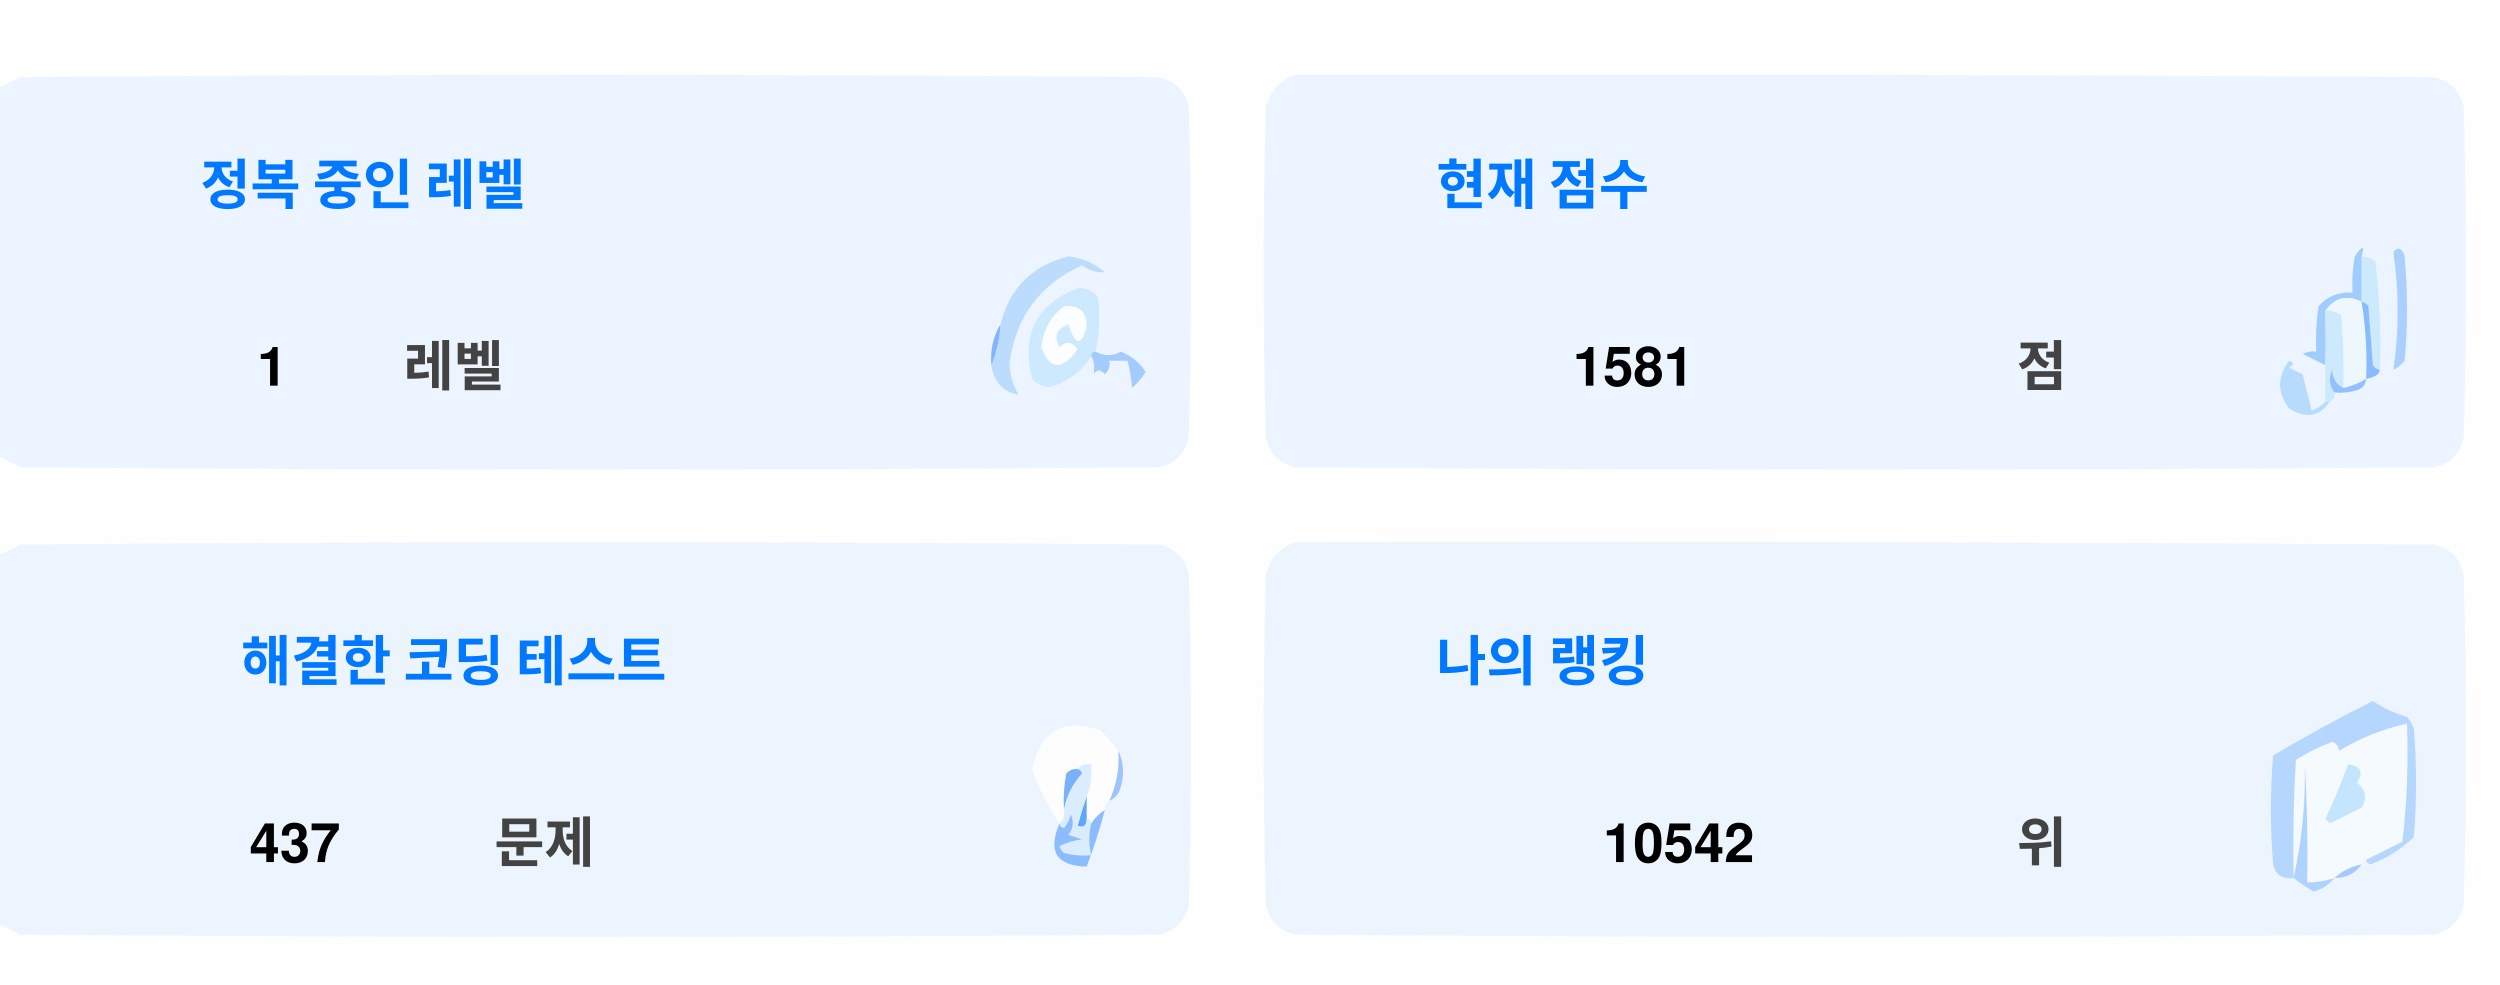
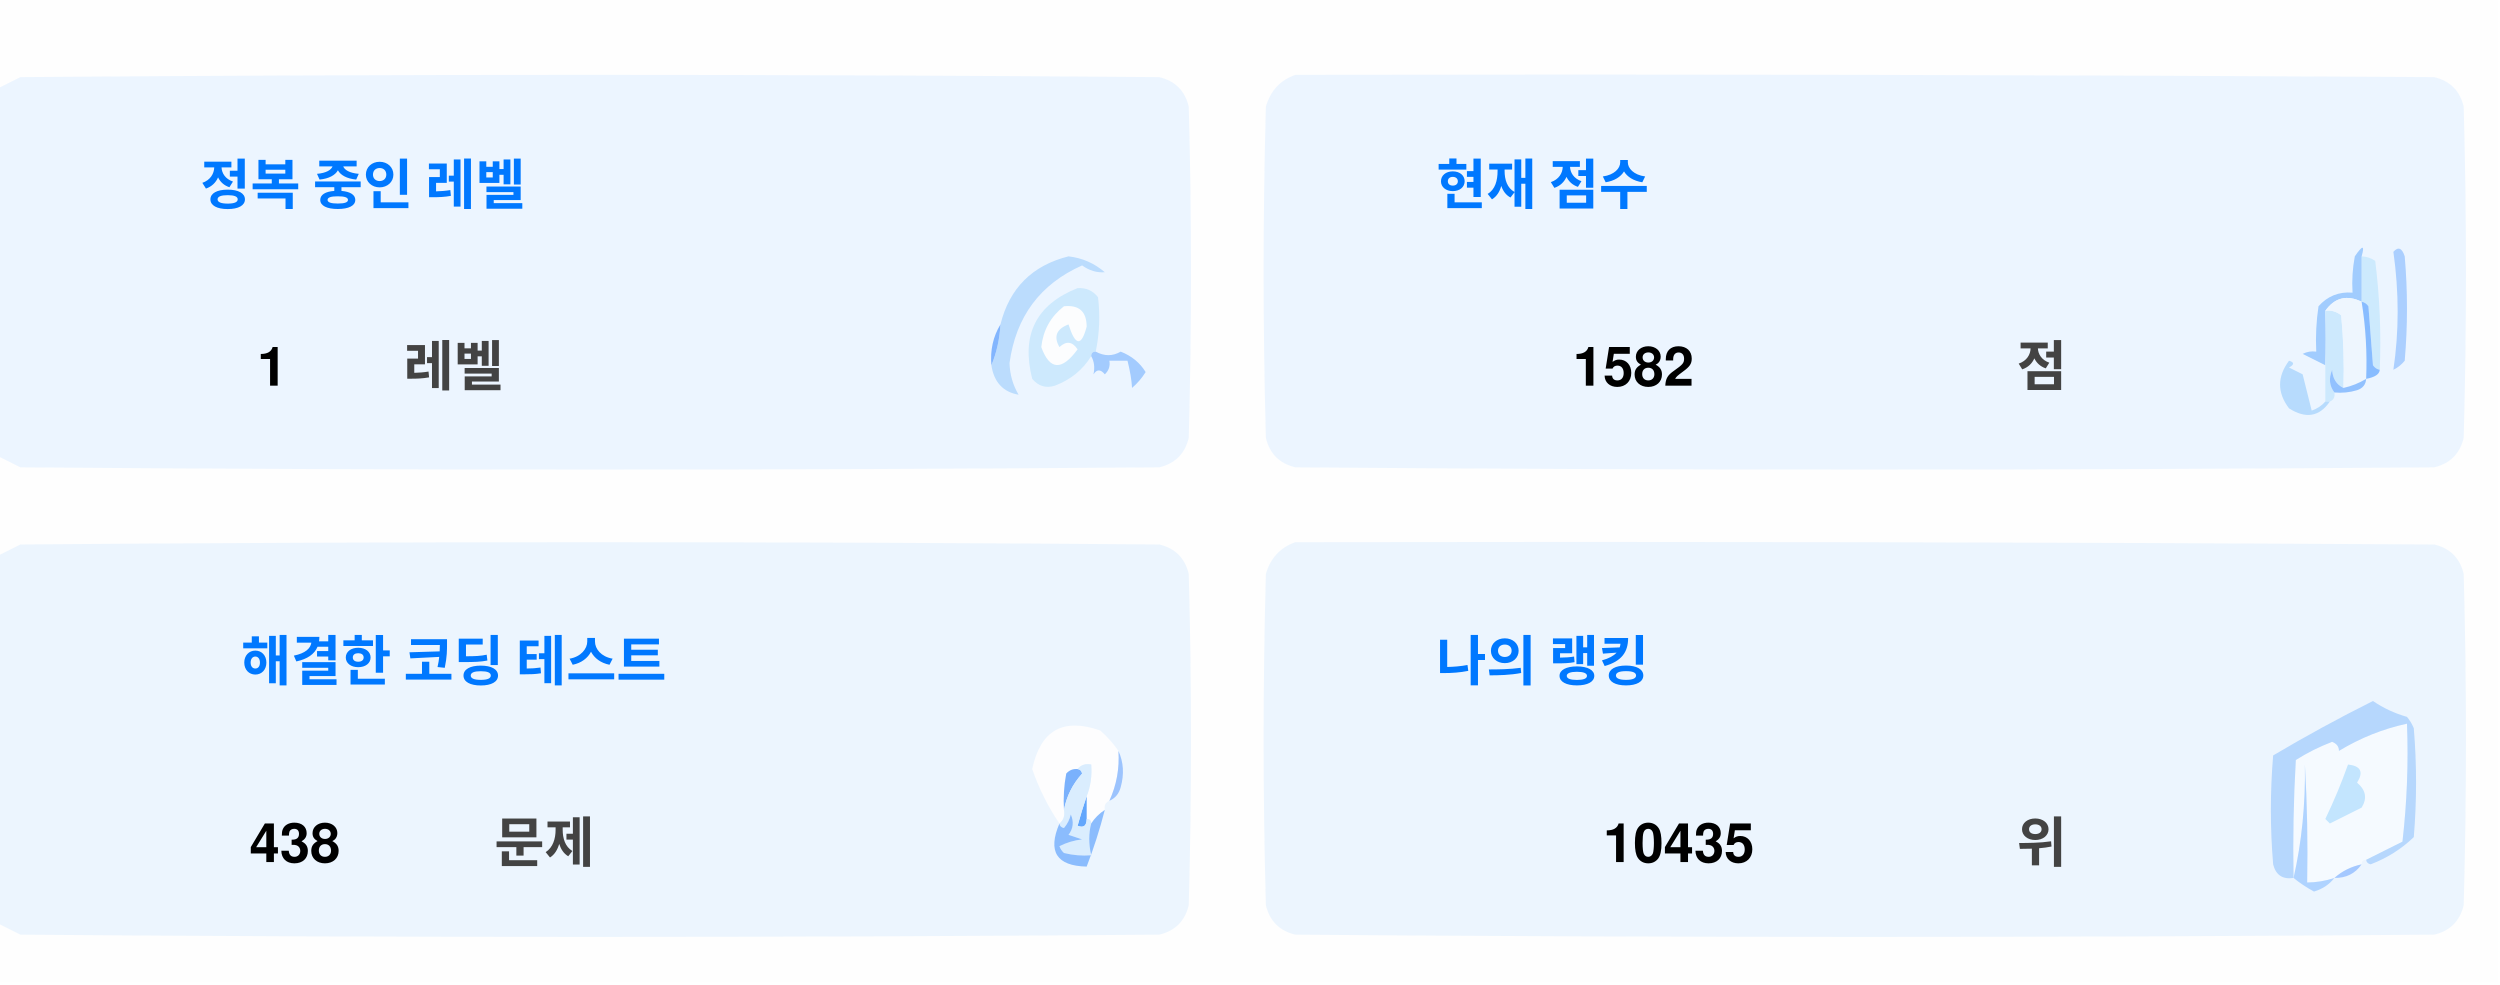
<svg xmlns="http://www.w3.org/2000/svg" version="1.1" width="551px" height="217px" style="shape-rendering:geometricPrecision; text-rendering:geometricPrecision; image-rendering:optimizeQuality; fill-rule:evenodd; clip-rule:evenodd">
  <style>.title {fill: #434343;font-size: 1rem;line-height: 1.5rem;font-weight: bold;font-family: -apple-system, BlinkMacSystemFont, Segoe UI, Helvetica, Arial, sans-serif, Apple Color Emoji, Segoe UI Emoji;}.desc {fill: #434343;font-size: 2.5rem;font-weight: bold;line-height: 1.5rem;font-family: -apple-system, BlinkMacSystemFont, Segoe UI, Helvetica, Arial, sans-serif, Apple Color Emoji, Segoe UI Emoji;}.desc-2 {fill: #434343;font-size: 1rem;font-weight: bold;line-height: 1.5rem;font-family: -apple-system, BlinkMacSystemFont, Segoe UI, Helvetica, Arial, sans-serif, Apple Color Emoji, Segoe UI Emoji;}.text, .desc {animation: twinkling 4s ease-in-out infinite;}@keyframes twinkling {40% { opacity: 1; }50% { opacity: 0.5; }60% { opacity: 1; }70% { opacity: 0.5; }80% { opacity: 1; }}</style>
  <g>
    <path style="opacity:1" fill="#fefefe" d="M -0.5,-0.5 C 183.167,-0.5 366.833,-0.5 550.5,-0.5C 550.5,71.833 550.5,144.167 550.5,216.5C 366.833,216.5 183.167,216.5 -0.5,216.5C -0.5,212.167 -0.5,207.833 -0.5,203.5C 1.14,204.32 2.807,205.153 4.5,206C 88.167,206.667 171.833,206.667 255.5,206C 259,205.167 261.167,203 262,199.5C 262.667,175.167 262.667,150.833 262,126.5C 261.167,123 259,120.833 255.5,120C 171.833,119.333 88.167,119.333 4.5,120C 2.807,120.847 1.14,121.68 -0.5,122.5C -0.5,115.167 -0.5,107.833 -0.5,100.5C 1.14,101.32 2.807,102.153 4.5,103C 88.167,103.667 171.833,103.667 255.5,103C 259,102.167 261.167,100 262,96.5C 262.667,72.167 262.667,47.833 262,23.5C 261.167,20 259,17.833 255.5,17C 171.833,16.333 88.167,16.333 4.5,17C 2.807,17.847 1.14,18.68 -0.5,19.5C -0.5,12.833 -0.5,6.167 -0.5,-0.5 Z" />
  </g>
  <g>
    <path style="opacity:1" fill="#ecf5ff" d="M -0.5,100.5 C -0.5,73.5 -0.5,46.5 -0.5,19.5C 1.14,18.68 2.807,17.847 4.5,17C 88.167,16.333 171.833,16.333 255.5,17C 259,17.833 261.167,20 262,23.5C 262.667,47.833 262.667,72.167 262,96.5C 261.167,100 259,102.167 255.5,103C 171.833,103.667 88.167,103.667 4.5,103C 2.807,102.153 1.14,101.32 -0.5,100.5 Z" />
  </g>
  <g>
    <path style="opacity:1" fill="#ecf5ff" d="M 285.5,16.5 C 369.167,16.333 452.834,16.5 536.5,17C 540,17.833 542.167,20 543,23.5C 543.667,47.833 543.667,72.167 543,96.5C 542.167,100 540,102.167 536.5,103C 452.833,103.667 369.167,103.667 285.5,103C 282,102.167 279.833,100 279,96.5C 278.333,72.167 278.333,47.833 279,23.5C 280.018,19.985 282.185,17.652 285.5,16.5 Z" />
  </g>
  <g>
    <path style="opacity:1" fill="#cdeafd" d="M 520.5,56.5 C 521.583,56.539 522.583,56.873 523.5,57.5C 524.498,65.472 524.831,73.472 524.5,81.5C 523.883,81.389 523.383,81.056 523,80.5C 522.667,76.167 522.333,71.833 522,67.5C 521.617,66.944 521.117,66.611 520.5,66.5C 520.5,63.167 520.5,59.833 520.5,56.5 Z" />
  </g>
  <g>
    <path style="opacity:1" fill="#abcfff" d="M 527.5,55.5 C 528.566,54.308 529.399,54.641 530,56.5C 530.667,64.167 530.667,71.833 530,79.5C 529.311,80.357 528.478,81.023 527.5,81.5C 528.758,73.08 528.758,64.414 527.5,55.5 Z" />
  </g>
  <g>
    <path style="opacity:1" fill="#bbdcfd" d="M 218.5,80.5 C 219.657,77.727 220.324,74.727 220.5,71.5C 222.49,63.51 227.49,58.51 235.5,56.5C 238.528,56.847 241.194,58.014 243.5,60C 241.744,60.141 240.078,59.641 238.5,58.5C 229.247,62.607 223.914,69.773 222.5,80C 222.565,82.526 223.232,84.859 224.5,87C 221.07,86.397 219.07,84.231 218.5,80.5 Z" />
  </g>
  <g>
    <path style="opacity:1" fill="#cde9fd" d="M 241.5,77.5 C 240.833,77.5 240.5,77.833 240.5,78.5C 238.628,81.529 235.961,83.695 232.5,85C 230.536,85.624 228.869,85.124 227.5,83.5C 225.021,73.791 228.354,67.124 237.5,63.5C 239.374,63.39 240.874,64.056 242,65.5C 242.497,69.524 242.331,73.524 241.5,77.5 Z" />
  </g>
  <g>
    <path style="opacity:1" fill="#fcfdfe" d="M 234.5,67.5 C 237.826,67.162 239.493,68.662 239.5,72C 238.334,76.434 237,76.267 235.5,71.5C 232.832,72.515 232.166,74.182 233.5,76.5C 235.017,75.089 236.351,75.256 237.5,77C 234.006,81.771 231.34,81.605 229.5,76.5C 229.904,72.771 231.571,69.771 234.5,67.5 Z" />
  </g>
  <g>
    <path style="opacity:1" fill="#a1ccfe" d="M 520.5,56.5 C 520.5,59.833 520.5,63.167 520.5,66.5C 517.238,64.922 514.572,65.589 512.5,68.5C 512.617,72.81 512.617,76.81 512.5,80.5C 510.86,79.68 509.193,78.847 507.5,78C 508.448,77.517 509.448,77.35 510.5,77.5C 510.335,74.15 510.502,70.817 511,67.5C 512.995,65.253 515.495,64.253 518.5,64.5C 518.336,61.813 518.503,59.146 519,56.5C 520.731,53.969 521.231,53.969 520.5,56.5 Z" />
  </g>
  <g>
    <path style="opacity:1" fill="#cde9fd" d="M 512.5,68.5 C 513.822,68.33 514.989,68.663 516,69.5C 516.499,74.823 516.666,80.156 516.5,85.5C 514.955,84.77 514.122,83.437 514,81.5C 513.22,83.387 513.387,85.054 514.5,86.5C 514.672,87.492 514.338,88.158 513.5,88.5C 513.167,88.5 512.833,88.5 512.5,88.5C 512.5,85.833 512.5,83.167 512.5,80.5C 512.617,76.81 512.617,72.81 512.5,68.5 Z" />
  </g>
  <g>
    <path style="opacity:1" fill="#eef6fe" d="M 520.5,66.5 C 521.407,72.106 521.74,77.773 521.5,83.5C 519.95,84.441 518.284,85.108 516.5,85.5C 516.666,80.156 516.499,74.823 516,69.5C 514.989,68.663 513.822,68.33 512.5,68.5C 514.572,65.589 517.238,64.922 520.5,66.5 Z" />
  </g>
  <g>
    <path style="opacity:1" fill="#88bcff" d="M 520.5,66.5 C 521.117,66.611 521.617,66.944 522,67.5C 522.333,71.833 522.667,76.167 523,80.5C 523.383,81.056 523.883,81.389 524.5,81.5C 524.445,82.469 523.445,83.136 521.5,83.5C 521.74,77.773 521.407,72.106 520.5,66.5 Z" />
  </g>
  <g>
    <path style="opacity:1" fill="#82b5fe" d="M 220.5,71.5 C 220.324,74.727 219.657,77.727 218.5,80.5C 218.215,77.171 218.882,74.171 220.5,71.5 Z" />
  </g>
  <g>
    <path style="opacity:1" fill="#a3cbfe" d="M 240.5,78.5 C 240.5,77.833 240.833,77.5 241.5,77.5C 243.391,78.536 245.224,78.536 247,77.5C 249.391,78.429 251.225,79.929 252.5,82C 251.681,83.319 250.681,84.486 249.5,85.5C 249.409,83.777 249.075,81.777 248.5,79.5C 247.167,79.5 245.833,79.5 244.5,79.5C 244.719,80.675 244.386,81.675 243.5,82.5C 242.575,81.359 241.741,81.359 241,82.5C 241.331,80.981 241.164,79.648 240.5,78.5 Z" />
  </g>
  <g>
    <path style="opacity:1" fill="#b7dbfd" d="M 512.5,88.5 C 512.833,88.5 513.167,88.5 513.5,88.5C 511.199,91.857 508.199,92.357 504.5,90C 501.872,86.535 501.872,83.035 504.5,79.5C 505.696,79.846 505.696,80.346 504.5,81C 505.5,81.5 506.5,82 507.5,82.5C 508.167,85.167 508.833,87.833 509.5,90.5C 510.739,90.058 511.739,89.391 512.5,88.5 Z" />
  </g>
  <g>
    <path style="opacity:1" fill="#92c1fe" d="M 516.5,85.5 C 518.284,85.108 519.95,84.441 521.5,83.5C 521.423,84.75 520.756,85.583 519.5,86C 517.866,86.493 516.199,86.66 514.5,86.5C 513.387,85.054 513.22,83.387 514,81.5C 514.122,83.437 514.955,84.77 516.5,85.5 Z" />
  </g>
  <g>
    <path style="opacity:1" fill="#ecf5fe" d="M -0.5,203.5 C -0.5,176.5 -0.5,149.5 -0.5,122.5C 1.14,121.68 2.807,120.847 4.5,120C 88.167,119.333 171.833,119.333 255.5,120C 259,120.833 261.167,123 262,126.5C 262.667,150.833 262.667,175.167 262,199.5C 261.167,203 259,205.167 255.5,206C 171.833,206.667 88.167,206.667 4.5,206C 2.807,205.153 1.14,204.32 -0.5,203.5 Z" />
  </g>
  <g>
    <path style="opacity:1" fill="#ecf5fe" d="M 285.5,119.5 C 369.167,119.333 452.834,119.5 536.5,120C 540,120.833 542.167,123 543,126.5C 543.667,150.833 543.667,175.167 543,199.5C 542.167,203 540,205.167 536.5,206C 452.833,206.667 369.167,206.667 285.5,206C 282,205.167 279.833,203 279,199.5C 278.333,175.167 278.333,150.833 279,126.5C 280.018,122.985 282.185,120.652 285.5,119.5 Z" />
  </g>
  <g>
    <path style="opacity:1" fill="#fdfdfe" d="M 246.5,165.5 C 246.758,169.367 246.092,173.034 244.5,176.5C 243.662,176.842 243.328,177.508 243.5,178.5C 242.272,179.306 241.272,180.306 240.5,181.5C 240.5,180.833 240.167,180.5 239.5,180.5C 239.5,178.833 239.5,177.167 239.5,175.5C 240.369,173.283 240.702,170.95 240.5,168.5C 239.209,168.263 238.209,168.596 237.5,169.5C 236.504,169.414 235.671,169.748 235,170.5C 234.503,173.146 234.336,175.813 234.5,178.5C 234.737,179.791 234.404,180.791 233.5,181.5C 230.986,177.806 228.986,173.806 227.5,169.5C 229.309,160.957 234.309,158.124 242.5,161C 244.07,162.397 245.404,163.897 246.5,165.5 Z" />
  </g>
  <g>
    <path style="opacity:1" fill="#f5faff" d="M 521.5,189.5 C 520.833,189.5 520.5,189.833 520.5,190.5C 518.181,190.992 516.181,191.992 514.5,193.5C 512.565,194.15 510.565,194.483 508.5,194.5C 508.666,185.827 508.5,177.16 508,168.5C 508.141,177.227 507.308,185.56 505.5,193.5C 505.334,184.827 505.5,176.16 506,167.5C 508.527,165.903 511.194,164.57 514,163.5C 515.011,163.892 515.511,164.559 515.5,165.5C 520.21,162.641 525.21,160.641 530.5,159.5C 530.831,168.192 530.498,176.859 529.5,185.5C 526.807,186.847 524.14,188.18 521.5,189.5 Z" />
  </g>
  <g>
    <path style="opacity:1" fill="#b6d7fd" d="M 521.5,189.5 C 524.14,188.18 526.807,186.847 529.5,185.5C 530.498,176.859 530.831,168.192 530.5,159.5C 525.21,160.641 520.21,162.641 515.5,165.5C 515.511,164.559 515.011,163.892 514,163.5C 511.194,164.57 508.527,165.903 506,167.5C 505.5,176.16 505.334,184.827 505.5,193.5C 503.089,193.863 501.589,192.863 501,190.5C 500.333,182.5 500.333,174.5 501,166.5C 508.173,162.246 515.507,158.246 523,154.5C 525.304,156.068 527.804,157.235 530.5,158C 531.126,158.75 531.626,159.584 532,160.5C 532.667,168.5 532.667,176.5 532,184.5C 529.292,187.111 526.125,189.111 522.5,190.5C 521.893,190.376 521.56,190.043 521.5,189.5 Z" />
  </g>
  <g>
    <path style="opacity:1" fill="#c3e5fe" d="M 517.5,168.5 C 520.317,168.801 520.984,170.134 519.5,172.5C 521.439,174.122 521.772,175.956 520.5,178C 518.167,179.167 515.833,180.333 513.5,181.5C 513.167,181.167 512.833,180.833 512.5,180.5C 514.414,176.515 516.081,172.515 517.5,168.5 Z" />
  </g>
  <g>
    <path style="opacity:1" fill="#7ab1fc" d="M 237.5,169.5 C 238.043,169.56 238.376,169.893 238.5,170.5C 236.395,172.836 235.062,175.503 234.5,178.5C 234.336,175.813 234.503,173.146 235,170.5C 235.671,169.748 236.504,169.414 237.5,169.5 Z" />
  </g>
  <g>
    <path style="opacity:1" fill="#afd3ff" d="M 514.5,193.5 C 513.378,194.947 511.878,195.947 510,196.5C 508.348,195.601 506.848,194.601 505.5,193.5C 507.308,185.56 508.141,177.227 508,168.5C 508.5,177.16 508.666,185.827 508.5,194.5C 510.565,194.483 512.565,194.15 514.5,193.5 Z" />
  </g>
  <g>
    <path style="opacity:1" fill="#9cc3fd" d="M 246.5,165.5 C 247.634,167.966 247.801,170.633 247,173.5C 246.623,174.942 245.79,175.942 244.5,176.5C 246.092,173.034 246.758,169.367 246.5,165.5 Z" />
  </g>
  <g>
    <path style="opacity:1" fill="#62a6fc" d="M 239.5,175.5 C 239.5,177.167 239.5,178.833 239.5,180.5C 239.483,182.028 238.816,182.528 237.5,182C 238.117,179.723 238.784,177.556 239.5,175.5 Z" />
  </g>
  <g>
    <path style="opacity:1" fill="#daedfe" d="M 237.5,169.5 C 238.209,168.596 239.209,168.263 240.5,168.5C 240.702,170.95 240.369,173.283 239.5,175.5C 238.784,177.556 238.117,179.723 237.5,182C 238.816,182.528 239.483,182.028 239.5,180.5C 240.167,180.5 240.5,180.833 240.5,181.5C 239.918,183.669 239.918,186.002 240.5,188.5C 238.473,188.662 236.473,188.495 234.5,188C 234.043,187.586 233.709,187.086 233.5,186.5C 235.078,185.702 236.744,185.202 238.5,185C 237.5,184.667 236.5,184.333 235.5,184C 236.554,182.612 236.72,181.112 236,179.5C 235.751,180.624 235.251,181.624 234.5,182.5C 233.893,182.376 233.56,182.043 233.5,181.5C 234.404,180.791 234.737,179.791 234.5,178.5C 235.062,175.503 236.395,172.836 238.5,170.5C 238.376,169.893 238.043,169.56 237.5,169.5 Z" />
  </g>
  <g>
    <path style="opacity:1" fill="#8bbcfd" d="M 243.5,178.5 C 242.395,182.803 241.062,186.969 239.5,191C 232.857,190.847 230.857,187.68 233.5,181.5C 233.56,182.043 233.893,182.376 234.5,182.5C 235.251,181.624 235.751,180.624 236,179.5C 236.72,181.112 236.554,182.612 235.5,184C 236.5,184.333 237.5,184.667 238.5,185C 236.744,185.202 235.078,185.702 233.5,186.5C 233.709,187.086 234.043,187.586 234.5,188C 236.473,188.495 238.473,188.662 240.5,188.5C 239.918,186.002 239.918,183.669 240.5,181.5C 241.272,180.306 242.272,179.306 243.5,178.5 Z" />
  </g>
  <g>
    <path style="opacity:1" fill="#a4c8ff" d="M 520.5,190.5 C 519.089,192.539 517.089,193.539 514.5,193.5C 516.181,191.992 518.181,190.992 520.5,190.5 Z" />
  </g>
  <text text-anchor="middle" x="80" y="45" class="title" style="fill:#0078ff;" stroke="#none" stroke-width="1">정복 중인 레벨</text>
  <text text-anchor="middle" x="60" y="85" class="desc" style="fill:#000000;" stroke="#none" stroke-width="1">1</text>
  <text text-anchor="middle" x="100" y="85" class="desc-2" style="fill:#434343;" stroke="#none" stroke-width="1">레벨</text>
  <text text-anchor="middle" x="340" y="45" class="title" style="fill:#0078ff;" stroke="#none" stroke-width="1">현재 점수</text>
-   <text text-anchor="middle" x="360" y="85" class="desc" style="fill:#000000;" stroke="#none" stroke-width="1">1581</text>
+   <text text-anchor="middle" x="360" y="85" class="desc" style="fill:#000000;" stroke="#none" stroke-width="1">1582</text>
  <text text-anchor="middle" x="450" y="85" class="desc-2" style="fill:#434343;" stroke="#none" stroke-width="1">점</text>
  <text text-anchor="middle" x="100" y="150" class="title" style="fill:#0078ff;" stroke="#none" stroke-width="1">해결한 코딩 테스트</text>
-   <text text-anchor="middle" x="65" y="190" class="desc" style="fill:#000000;" stroke="#none" stroke-width="1">437</text>
+   <text text-anchor="middle" x="65" y="190" class="desc" style="fill:#000000;" stroke="#none" stroke-width="1">438</text>
  <text text-anchor="middle" x="120" y="190" class="desc-2" style="fill:#434343;" stroke="#none" stroke-width="1">문제</text>
  <text text-anchor="middle" x="340" y="150" class="title" style="fill:#0078ff;" stroke="#none" stroke-width="1">나의 랭킹</text>
-   <text text-anchor="middle" x="370" y="190" class="desc" style="fill:#000000;" stroke="#none" stroke-width="1">10542</text>
+   <text text-anchor="middle" x="370" y="190" class="desc" style="fill:#000000;" stroke="#none" stroke-width="1">10435</text>
  <text text-anchor="middle" x="450" y="190" class="desc-2" style="fill:#434343;" stroke="#none" stroke-width="1">위</text>
</svg>
